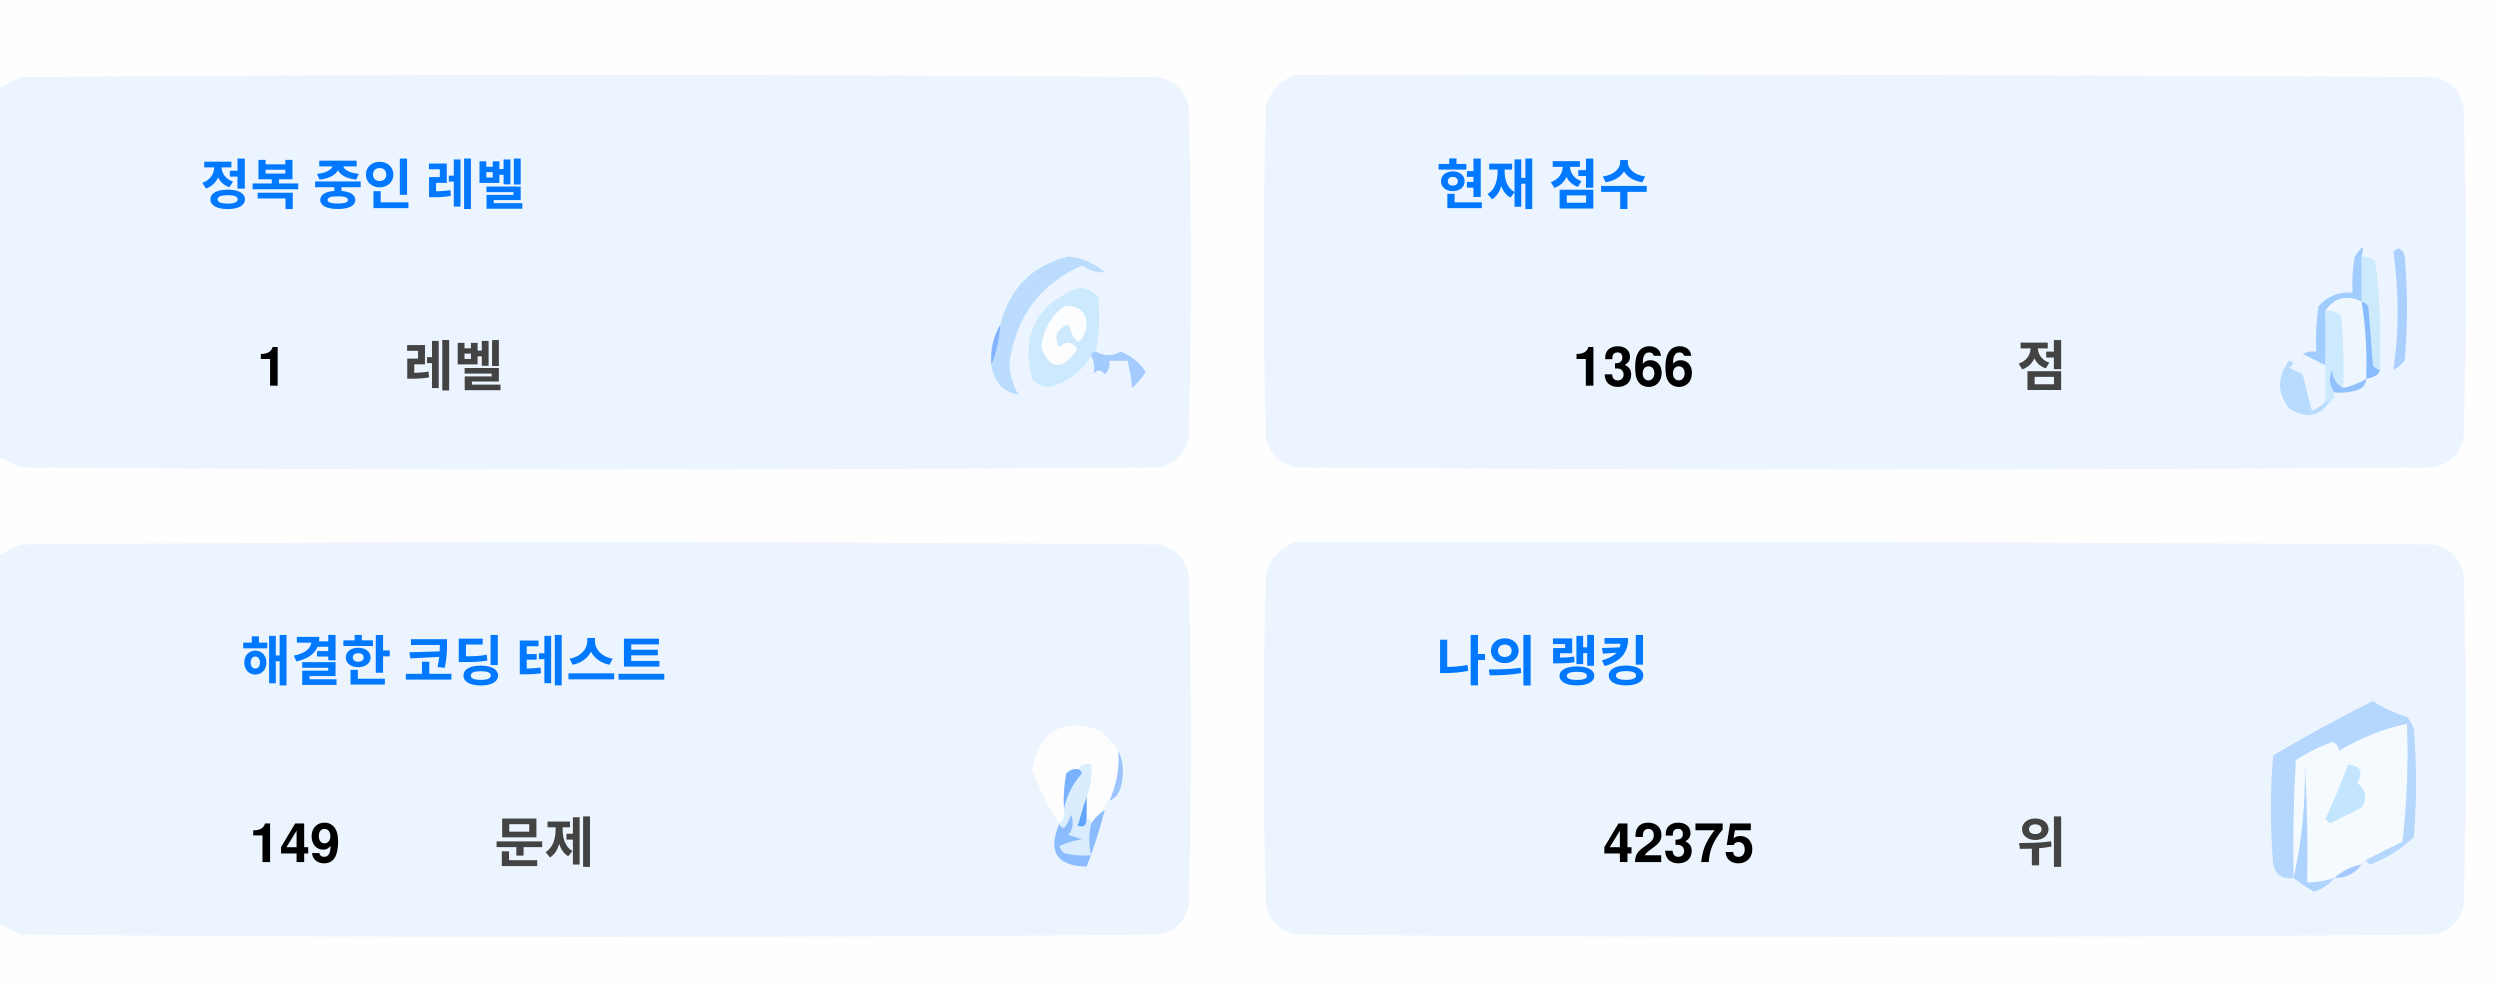
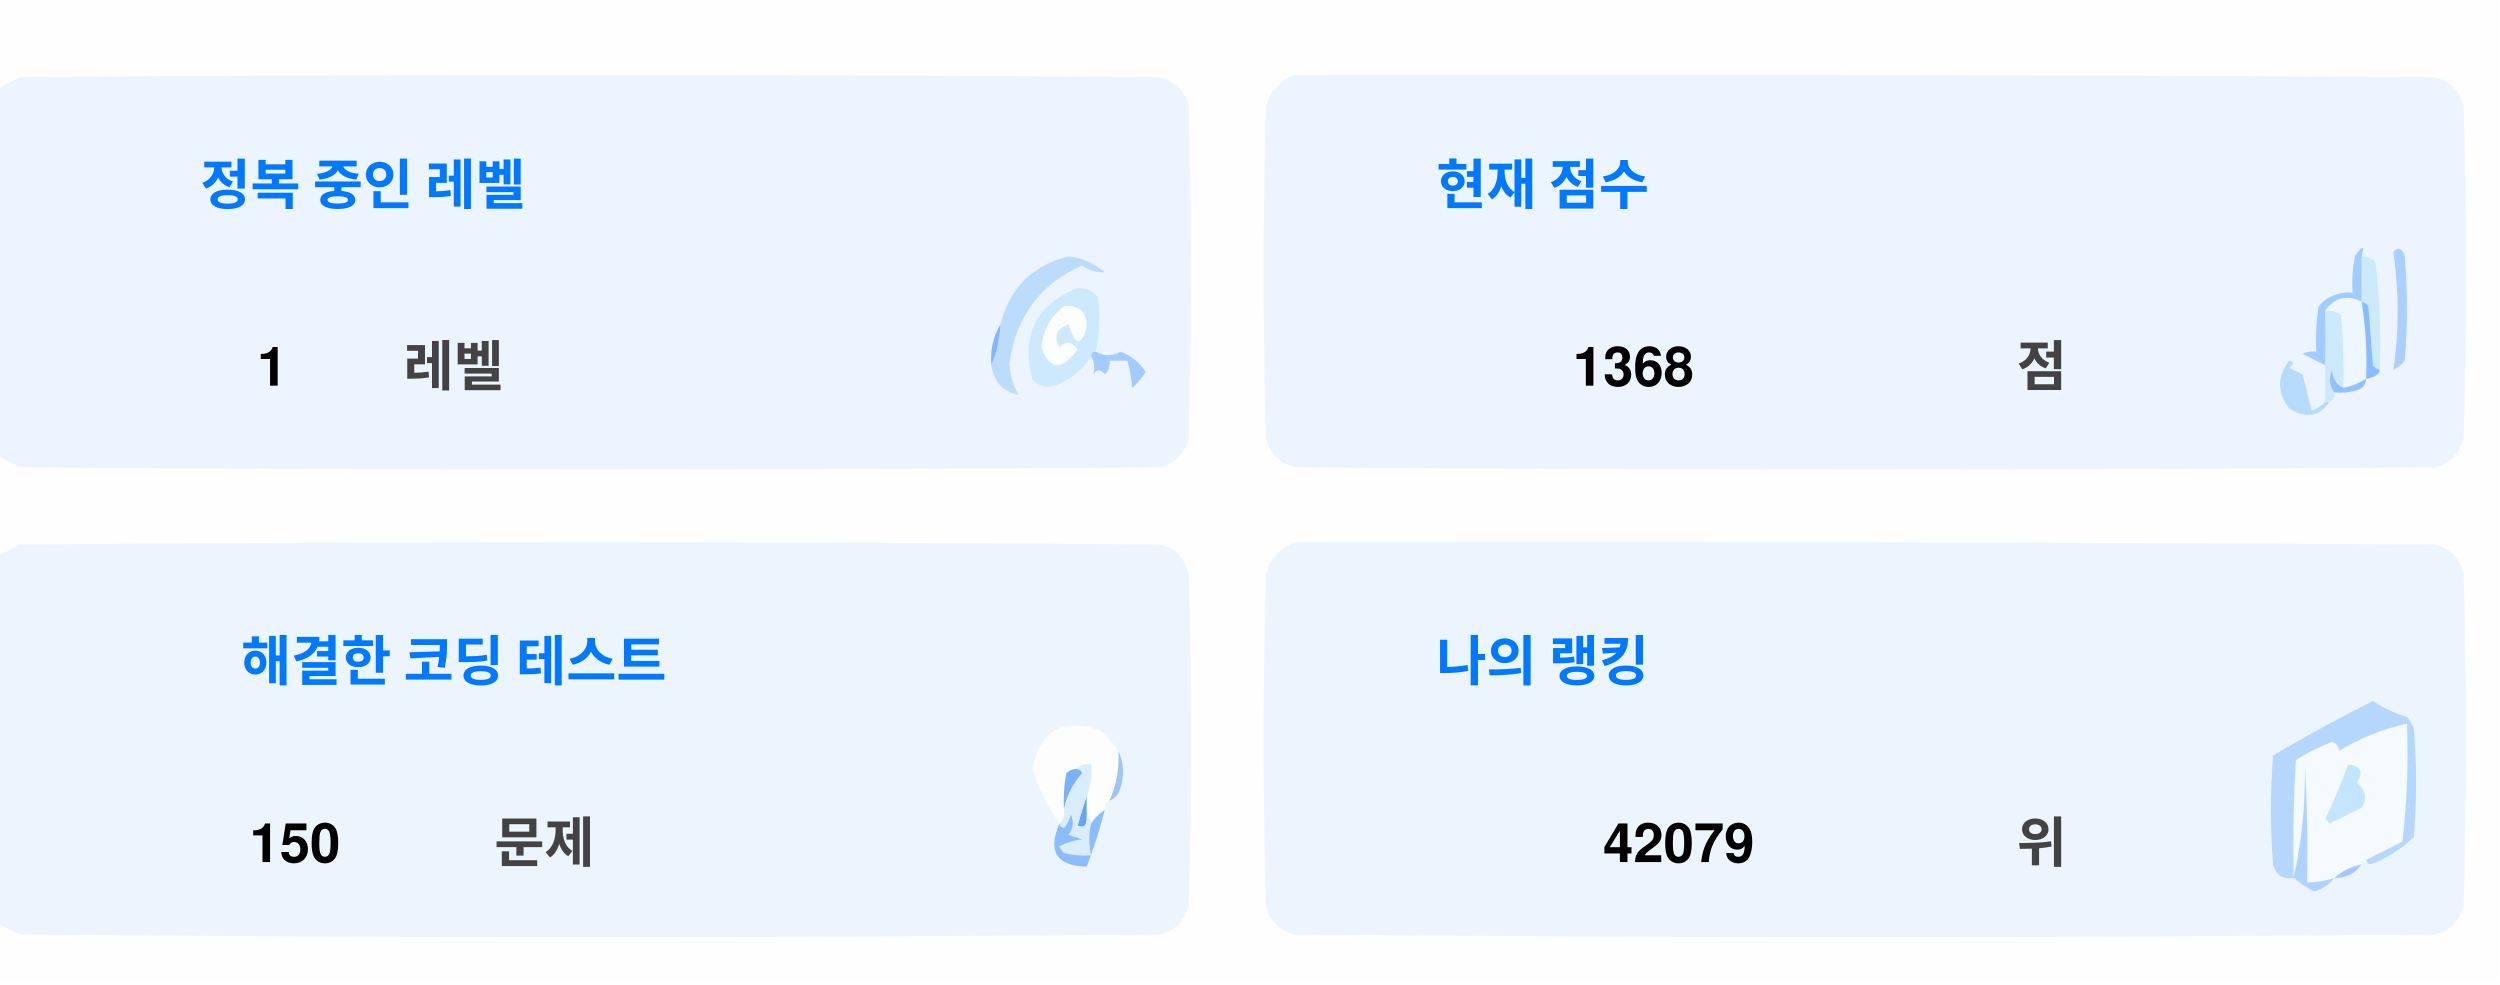
<svg xmlns="http://www.w3.org/2000/svg" version="1.1" width="551px" height="217px" style="shape-rendering:geometricPrecision; text-rendering:geometricPrecision; image-rendering:optimizeQuality; fill-rule:evenodd; clip-rule:evenodd">
  <style>.title {fill: #434343;font-size: 1rem;line-height: 1.5rem;font-weight: bold;font-family: -apple-system, BlinkMacSystemFont, Segoe UI, Helvetica, Arial, sans-serif, Apple Color Emoji, Segoe UI Emoji;}.desc {fill: #434343;font-size: 2.5rem;font-weight: bold;line-height: 1.5rem;font-family: -apple-system, BlinkMacSystemFont, Segoe UI, Helvetica, Arial, sans-serif, Apple Color Emoji, Segoe UI Emoji;}.desc-2 {fill: #434343;font-size: 1rem;font-weight: bold;line-height: 1.5rem;font-family: -apple-system, BlinkMacSystemFont, Segoe UI, Helvetica, Arial, sans-serif, Apple Color Emoji, Segoe UI Emoji;}.text, .desc {animation: twinkling 4s ease-in-out infinite;}@keyframes twinkling {40% { opacity: 1; }50% { opacity: 0.5; }60% { opacity: 1; }70% { opacity: 0.5; }80% { opacity: 1; }}</style>
  <g>
    <path style="opacity:1" fill="#fefefe" d="M -0.5,-0.5 C 183.167,-0.5 366.833,-0.5 550.5,-0.5C 550.5,71.833 550.5,144.167 550.5,216.5C 366.833,216.5 183.167,216.5 -0.5,216.5C -0.5,212.167 -0.5,207.833 -0.5,203.5C 1.14,204.32 2.807,205.153 4.5,206C 88.167,206.667 171.833,206.667 255.5,206C 259,205.167 261.167,203 262,199.5C 262.667,175.167 262.667,150.833 262,126.5C 261.167,123 259,120.833 255.5,120C 171.833,119.333 88.167,119.333 4.5,120C 2.807,120.847 1.14,121.68 -0.5,122.5C -0.5,115.167 -0.5,107.833 -0.5,100.5C 1.14,101.32 2.807,102.153 4.5,103C 88.167,103.667 171.833,103.667 255.5,103C 259,102.167 261.167,100 262,96.5C 262.667,72.167 262.667,47.833 262,23.5C 261.167,20 259,17.833 255.5,17C 171.833,16.333 88.167,16.333 4.5,17C 2.807,17.847 1.14,18.68 -0.5,19.5C -0.5,12.833 -0.5,6.167 -0.5,-0.5 Z" />
  </g>
  <g>
    <path style="opacity:1" fill="#ecf5ff" d="M -0.5,100.5 C -0.5,73.5 -0.5,46.5 -0.5,19.5C 1.14,18.68 2.807,17.847 4.5,17C 88.167,16.333 171.833,16.333 255.5,17C 259,17.833 261.167,20 262,23.5C 262.667,47.833 262.667,72.167 262,96.5C 261.167,100 259,102.167 255.5,103C 171.833,103.667 88.167,103.667 4.5,103C 2.807,102.153 1.14,101.32 -0.5,100.5 Z" />
  </g>
  <g>
    <path style="opacity:1" fill="#ecf5ff" d="M 285.5,16.5 C 369.167,16.333 452.834,16.5 536.5,17C 540,17.833 542.167,20 543,23.5C 543.667,47.833 543.667,72.167 543,96.5C 542.167,100 540,102.167 536.5,103C 452.833,103.667 369.167,103.667 285.5,103C 282,102.167 279.833,100 279,96.5C 278.333,72.167 278.333,47.833 279,23.5C 280.018,19.985 282.185,17.652 285.5,16.5 Z" />
  </g>
  <g>
    <path style="opacity:1" fill="#cdeafd" d="M 520.5,56.5 C 521.583,56.539 522.583,56.873 523.5,57.5C 524.498,65.472 524.831,73.472 524.5,81.5C 523.883,81.389 523.383,81.056 523,80.5C 522.667,76.167 522.333,71.833 522,67.5C 521.617,66.944 521.117,66.611 520.5,66.5C 520.5,63.167 520.5,59.833 520.5,56.5 Z" />
  </g>
  <g>
    <path style="opacity:1" fill="#abcfff" d="M 527.5,55.5 C 528.566,54.308 529.399,54.641 530,56.5C 530.667,64.167 530.667,71.833 530,79.5C 529.311,80.357 528.478,81.023 527.5,81.5C 528.758,73.08 528.758,64.414 527.5,55.5 Z" />
  </g>
  <g>
    <path style="opacity:1" fill="#bbdcfd" d="M 218.5,80.5 C 219.657,77.727 220.324,74.727 220.5,71.5C 222.49,63.51 227.49,58.51 235.5,56.5C 238.528,56.847 241.194,58.014 243.5,60C 241.744,60.141 240.078,59.641 238.5,58.5C 229.247,62.607 223.914,69.773 222.5,80C 222.565,82.526 223.232,84.859 224.5,87C 221.07,86.397 219.07,84.231 218.5,80.5 Z" />
  </g>
  <g>
    <path style="opacity:1" fill="#cde9fd" d="M 241.5,77.5 C 240.833,77.5 240.5,77.833 240.5,78.5C 238.628,81.529 235.961,83.695 232.5,85C 230.536,85.624 228.869,85.124 227.5,83.5C 225.021,73.791 228.354,67.124 237.5,63.5C 239.374,63.39 240.874,64.056 242,65.5C 242.497,69.524 242.331,73.524 241.5,77.5 Z" />
  </g>
  <g>
    <path style="opacity:1" fill="#fcfdfe" d="M 234.5,67.5 C 237.826,67.162 239.493,68.662 239.5,72C 238.334,76.434 237,76.267 235.5,71.5C 232.832,72.515 232.166,74.182 233.5,76.5C 235.017,75.089 236.351,75.256 237.5,77C 234.006,81.771 231.34,81.605 229.5,76.5C 229.904,72.771 231.571,69.771 234.5,67.5 Z" />
  </g>
  <g>
    <path style="opacity:1" fill="#a1ccfe" d="M 520.5,56.5 C 520.5,59.833 520.5,63.167 520.5,66.5C 517.238,64.922 514.572,65.589 512.5,68.5C 512.617,72.81 512.617,76.81 512.5,80.5C 510.86,79.68 509.193,78.847 507.5,78C 508.448,77.517 509.448,77.35 510.5,77.5C 510.335,74.15 510.502,70.817 511,67.5C 512.995,65.253 515.495,64.253 518.5,64.5C 518.336,61.813 518.503,59.146 519,56.5C 520.731,53.969 521.231,53.969 520.5,56.5 Z" />
  </g>
  <g>
    <path style="opacity:1" fill="#cde9fd" d="M 512.5,68.5 C 513.822,68.33 514.989,68.663 516,69.5C 516.499,74.823 516.666,80.156 516.5,85.5C 514.955,84.77 514.122,83.437 514,81.5C 513.22,83.387 513.387,85.054 514.5,86.5C 514.672,87.492 514.338,88.158 513.5,88.5C 513.167,88.5 512.833,88.5 512.5,88.5C 512.5,85.833 512.5,83.167 512.5,80.5C 512.617,76.81 512.617,72.81 512.5,68.5 Z" />
  </g>
  <g>
    <path style="opacity:1" fill="#eef6fe" d="M 520.5,66.5 C 521.407,72.106 521.74,77.773 521.5,83.5C 519.95,84.441 518.284,85.108 516.5,85.5C 516.666,80.156 516.499,74.823 516,69.5C 514.989,68.663 513.822,68.33 512.5,68.5C 514.572,65.589 517.238,64.922 520.5,66.5 Z" />
  </g>
  <g>
    <path style="opacity:1" fill="#88bcff" d="M 520.5,66.5 C 521.117,66.611 521.617,66.944 522,67.5C 522.333,71.833 522.667,76.167 523,80.5C 523.383,81.056 523.883,81.389 524.5,81.5C 524.445,82.469 523.445,83.136 521.5,83.5C 521.74,77.773 521.407,72.106 520.5,66.5 Z" />
  </g>
  <g>
    <path style="opacity:1" fill="#82b5fe" d="M 220.5,71.5 C 220.324,74.727 219.657,77.727 218.5,80.5C 218.215,77.171 218.882,74.171 220.5,71.5 Z" />
  </g>
  <g>
    <path style="opacity:1" fill="#a3cbfe" d="M 240.5,78.5 C 240.5,77.833 240.833,77.5 241.5,77.5C 243.391,78.536 245.224,78.536 247,77.5C 249.391,78.429 251.225,79.929 252.5,82C 251.681,83.319 250.681,84.486 249.5,85.5C 249.409,83.777 249.075,81.777 248.5,79.5C 247.167,79.5 245.833,79.5 244.5,79.5C 244.719,80.675 244.386,81.675 243.5,82.5C 242.575,81.359 241.741,81.359 241,82.5C 241.331,80.981 241.164,79.648 240.5,78.5 Z" />
  </g>
  <g>
    <path style="opacity:1" fill="#b7dbfd" d="M 512.5,88.5 C 512.833,88.5 513.167,88.5 513.5,88.5C 511.199,91.857 508.199,92.357 504.5,90C 501.872,86.535 501.872,83.035 504.5,79.5C 505.696,79.846 505.696,80.346 504.5,81C 505.5,81.5 506.5,82 507.5,82.5C 508.167,85.167 508.833,87.833 509.5,90.5C 510.739,90.058 511.739,89.391 512.5,88.5 Z" />
  </g>
  <g>
    <path style="opacity:1" fill="#92c1fe" d="M 516.5,85.5 C 518.284,85.108 519.95,84.441 521.5,83.5C 521.423,84.75 520.756,85.583 519.5,86C 517.866,86.493 516.199,86.66 514.5,86.5C 513.387,85.054 513.22,83.387 514,81.5C 514.122,83.437 514.955,84.77 516.5,85.5 Z" />
  </g>
  <g>
    <path style="opacity:1" fill="#ecf5fe" d="M -0.5,203.5 C -0.5,176.5 -0.5,149.5 -0.5,122.5C 1.14,121.68 2.807,120.847 4.5,120C 88.167,119.333 171.833,119.333 255.5,120C 259,120.833 261.167,123 262,126.5C 262.667,150.833 262.667,175.167 262,199.5C 261.167,203 259,205.167 255.5,206C 171.833,206.667 88.167,206.667 4.5,206C 2.807,205.153 1.14,204.32 -0.5,203.5 Z" />
  </g>
  <g>
    <path style="opacity:1" fill="#ecf5fe" d="M 285.5,119.5 C 369.167,119.333 452.834,119.5 536.5,120C 540,120.833 542.167,123 543,126.5C 543.667,150.833 543.667,175.167 543,199.5C 542.167,203 540,205.167 536.5,206C 452.833,206.667 369.167,206.667 285.5,206C 282,205.167 279.833,203 279,199.5C 278.333,175.167 278.333,150.833 279,126.5C 280.018,122.985 282.185,120.652 285.5,119.5 Z" />
  </g>
  <g>
    <path style="opacity:1" fill="#fdfdfe" d="M 246.5,165.5 C 246.758,169.367 246.092,173.034 244.5,176.5C 243.662,176.842 243.328,177.508 243.5,178.5C 242.272,179.306 241.272,180.306 240.5,181.5C 240.5,180.833 240.167,180.5 239.5,180.5C 239.5,178.833 239.5,177.167 239.5,175.5C 240.369,173.283 240.702,170.95 240.5,168.5C 239.209,168.263 238.209,168.596 237.5,169.5C 236.504,169.414 235.671,169.748 235,170.5C 234.503,173.146 234.336,175.813 234.5,178.5C 234.737,179.791 234.404,180.791 233.5,181.5C 230.986,177.806 228.986,173.806 227.5,169.5C 229.309,160.957 234.309,158.124 242.5,161C 244.07,162.397 245.404,163.897 246.5,165.5 Z" />
  </g>
  <g>
    <path style="opacity:1" fill="#f5faff" d="M 521.5,189.5 C 520.833,189.5 520.5,189.833 520.5,190.5C 518.181,190.992 516.181,191.992 514.5,193.5C 512.565,194.15 510.565,194.483 508.5,194.5C 508.666,185.827 508.5,177.16 508,168.5C 508.141,177.227 507.308,185.56 505.5,193.5C 505.334,184.827 505.5,176.16 506,167.5C 508.527,165.903 511.194,164.57 514,163.5C 515.011,163.892 515.511,164.559 515.5,165.5C 520.21,162.641 525.21,160.641 530.5,159.5C 530.831,168.192 530.498,176.859 529.5,185.5C 526.807,186.847 524.14,188.18 521.5,189.5 Z" />
  </g>
  <g>
    <path style="opacity:1" fill="#b6d7fd" d="M 521.5,189.5 C 524.14,188.18 526.807,186.847 529.5,185.5C 530.498,176.859 530.831,168.192 530.5,159.5C 525.21,160.641 520.21,162.641 515.5,165.5C 515.511,164.559 515.011,163.892 514,163.5C 511.194,164.57 508.527,165.903 506,167.5C 505.5,176.16 505.334,184.827 505.5,193.5C 503.089,193.863 501.589,192.863 501,190.5C 500.333,182.5 500.333,174.5 501,166.5C 508.173,162.246 515.507,158.246 523,154.5C 525.304,156.068 527.804,157.235 530.5,158C 531.126,158.75 531.626,159.584 532,160.5C 532.667,168.5 532.667,176.5 532,184.5C 529.292,187.111 526.125,189.111 522.5,190.5C 521.893,190.376 521.56,190.043 521.5,189.5 Z" />
  </g>
  <g>
    <path style="opacity:1" fill="#c3e5fe" d="M 517.5,168.5 C 520.317,168.801 520.984,170.134 519.5,172.5C 521.439,174.122 521.772,175.956 520.5,178C 518.167,179.167 515.833,180.333 513.5,181.5C 513.167,181.167 512.833,180.833 512.5,180.5C 514.414,176.515 516.081,172.515 517.5,168.5 Z" />
  </g>
  <g>
    <path style="opacity:1" fill="#7ab1fc" d="M 237.5,169.5 C 238.043,169.56 238.376,169.893 238.5,170.5C 236.395,172.836 235.062,175.503 234.5,178.5C 234.336,175.813 234.503,173.146 235,170.5C 235.671,169.748 236.504,169.414 237.5,169.5 Z" />
  </g>
  <g>
    <path style="opacity:1" fill="#afd3ff" d="M 514.5,193.5 C 513.378,194.947 511.878,195.947 510,196.5C 508.348,195.601 506.848,194.601 505.5,193.5C 507.308,185.56 508.141,177.227 508,168.5C 508.5,177.16 508.666,185.827 508.5,194.5C 510.565,194.483 512.565,194.15 514.5,193.5 Z" />
  </g>
  <g>
    <path style="opacity:1" fill="#9cc3fd" d="M 246.5,165.5 C 247.634,167.966 247.801,170.633 247,173.5C 246.623,174.942 245.79,175.942 244.5,176.5C 246.092,173.034 246.758,169.367 246.5,165.5 Z" />
  </g>
  <g>
    <path style="opacity:1" fill="#62a6fc" d="M 239.5,175.5 C 239.5,177.167 239.5,178.833 239.5,180.5C 239.483,182.028 238.816,182.528 237.5,182C 238.117,179.723 238.784,177.556 239.5,175.5 Z" />
  </g>
  <g>
    <path style="opacity:1" fill="#daedfe" d="M 237.5,169.5 C 238.209,168.596 239.209,168.263 240.5,168.5C 240.702,170.95 240.369,173.283 239.5,175.5C 238.784,177.556 238.117,179.723 237.5,182C 238.816,182.528 239.483,182.028 239.5,180.5C 240.167,180.5 240.5,180.833 240.5,181.5C 239.918,183.669 239.918,186.002 240.5,188.5C 238.473,188.662 236.473,188.495 234.5,188C 234.043,187.586 233.709,187.086 233.5,186.5C 235.078,185.702 236.744,185.202 238.5,185C 237.5,184.667 236.5,184.333 235.5,184C 236.554,182.612 236.72,181.112 236,179.5C 235.751,180.624 235.251,181.624 234.5,182.5C 233.893,182.376 233.56,182.043 233.5,181.5C 234.404,180.791 234.737,179.791 234.5,178.5C 235.062,175.503 236.395,172.836 238.5,170.5C 238.376,169.893 238.043,169.56 237.5,169.5 Z" />
  </g>
  <g>
    <path style="opacity:1" fill="#8bbcfd" d="M 243.5,178.5 C 242.395,182.803 241.062,186.969 239.5,191C 232.857,190.847 230.857,187.68 233.5,181.5C 233.56,182.043 233.893,182.376 234.5,182.5C 235.251,181.624 235.751,180.624 236,179.5C 236.72,181.112 236.554,182.612 235.5,184C 236.5,184.333 237.5,184.667 238.5,185C 236.744,185.202 235.078,185.702 233.5,186.5C 233.709,187.086 234.043,187.586 234.5,188C 236.473,188.495 238.473,188.662 240.5,188.5C 239.918,186.002 239.918,183.669 240.5,181.5C 241.272,180.306 242.272,179.306 243.5,178.5 Z" />
  </g>
  <g>
    <path style="opacity:1" fill="#a4c8ff" d="M 520.5,190.5 C 519.089,192.539 517.089,193.539 514.5,193.5C 516.181,191.992 518.181,190.992 520.5,190.5 Z" />
  </g>
  <text text-anchor="middle" x="80" y="45" class="title" style="fill:#0078ff;" stroke="#none" stroke-width="1">정복 중인 레벨</text>
  <text text-anchor="middle" x="60" y="85" class="desc" style="fill:#000000;" stroke="#none" stroke-width="1">1</text>
  <text text-anchor="middle" x="100" y="85" class="desc-2" style="fill:#434343;" stroke="#none" stroke-width="1">레벨</text>
  <text text-anchor="middle" x="340" y="45" class="title" style="fill:#0078ff;" stroke="#none" stroke-width="1">현재 점수</text>
-   <text text-anchor="middle" x="360" y="85" class="desc" style="fill:#000000;" stroke="#none" stroke-width="1">1366</text>
+   <text text-anchor="middle" x="360" y="85" class="desc" style="fill:#000000;" stroke="#none" stroke-width="1">1368</text>
  <text text-anchor="middle" x="450" y="85" class="desc-2" style="fill:#434343;" stroke="#none" stroke-width="1">점</text>
  <text text-anchor="middle" x="100" y="150" class="title" style="fill:#0078ff;" stroke="#none" stroke-width="1">해결한 코딩 테스트</text>
-   <text text-anchor="middle" x="65" y="190" class="desc" style="fill:#000000;" stroke="#none" stroke-width="1">149</text>
+   <text text-anchor="middle" x="65" y="190" class="desc" style="fill:#000000;" stroke="#none" stroke-width="1">150</text>
  <text text-anchor="middle" x="120" y="190" class="desc-2" style="fill:#434343;" stroke="#none" stroke-width="1">문제</text>
  <text text-anchor="middle" x="340" y="150" class="title" style="fill:#0078ff;" stroke="#none" stroke-width="1">나의 랭킹</text>
-   <text text-anchor="middle" x="370" y="190" class="desc" style="fill:#000000;" stroke="#none" stroke-width="1">42375</text>
+   <text text-anchor="middle" x="370" y="190" class="desc" style="fill:#000000;" stroke="#none" stroke-width="1">42079</text>
  <text text-anchor="middle" x="450" y="190" class="desc-2" style="fill:#434343;" stroke="#none" stroke-width="1">위</text>
</svg>
